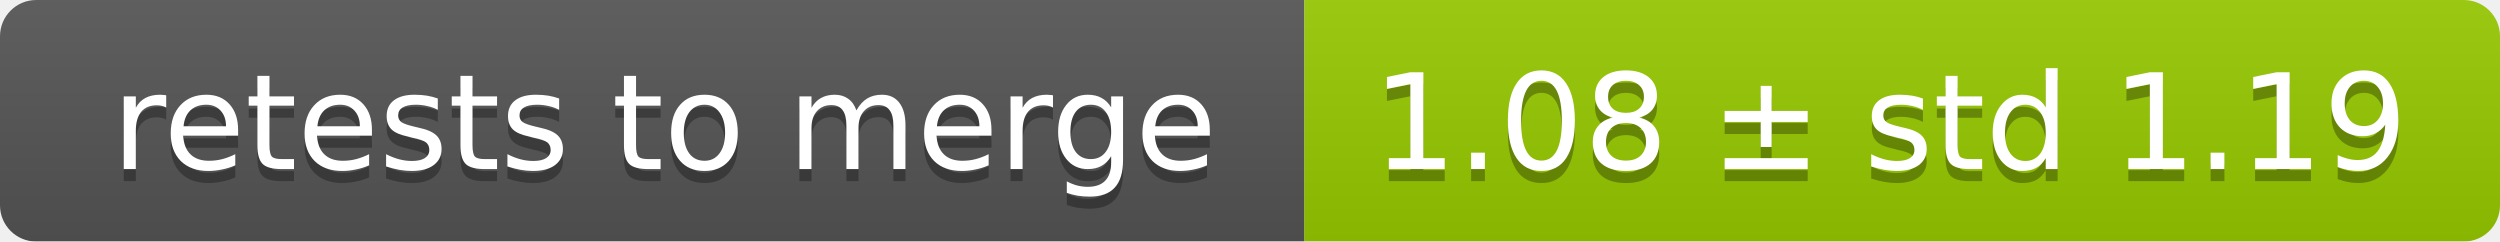
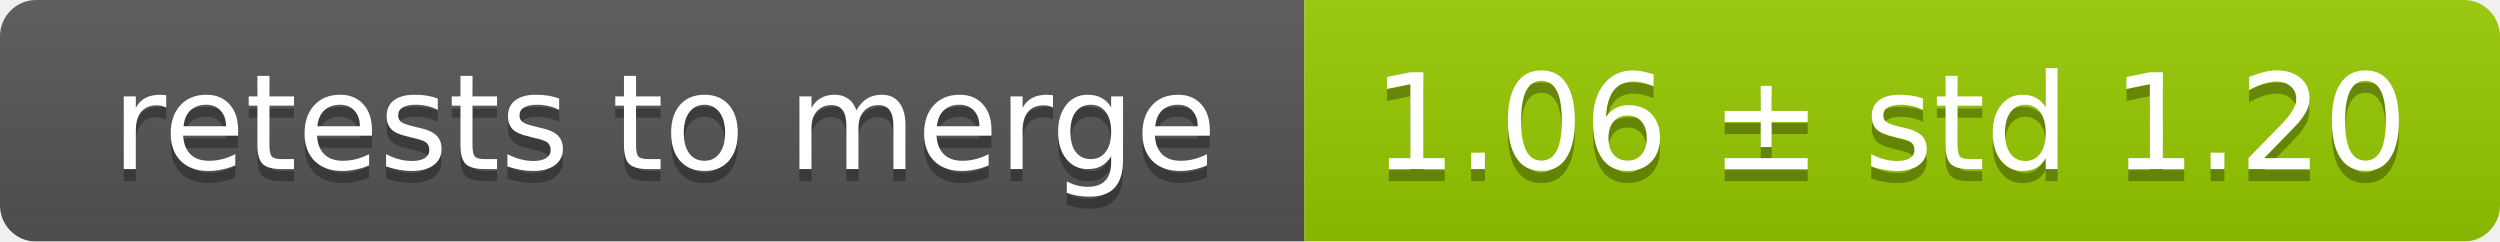
<svg xmlns="http://www.w3.org/2000/svg" width="207" height="20">
  <linearGradient id="smooth" x2="0" y2="100%">
    <stop offset="0" stop-color="#bbb" stop-opacity=".1" />
    <stop offset="1" stop-opacity=".1" />
  </linearGradient>
  <mask id="round">
    <rect width="207" height="20" rx="3" fill="#fff" />
  </mask>
  <g mask="url(#round)">
    <rect width="108" height="20" fill="#555" />
    <rect x="108" width="99" height="20" fill="#97ca00" />
    <rect width="207" height="20" fill="url(#smooth)" />
  </g>
  <g fill="#fff" text-anchor="middle" font-family="DejaVu Sans,Verdana,Geneva,sans-serif" font-size="11">
    <text x="55" y="15" fill="#010101" fill-opacity=".3">retests to merge</text>
    <text x="55" y="14">retests to merge</text>
-     <text x="156.5" y="15" fill="#010101" fill-opacity=".3">1.08 ± std 1.19</text>
-     <text x="156.5" y="14">1.08 ± std 1.19</text>
+     <text x="156.5" y="15" fill="#010101" fill-opacity=".3">1.06 ± std 1.20</text>
+     <text x="156.5" y="14">1.06 ± std 1.20</text>
  </g>
</svg>
